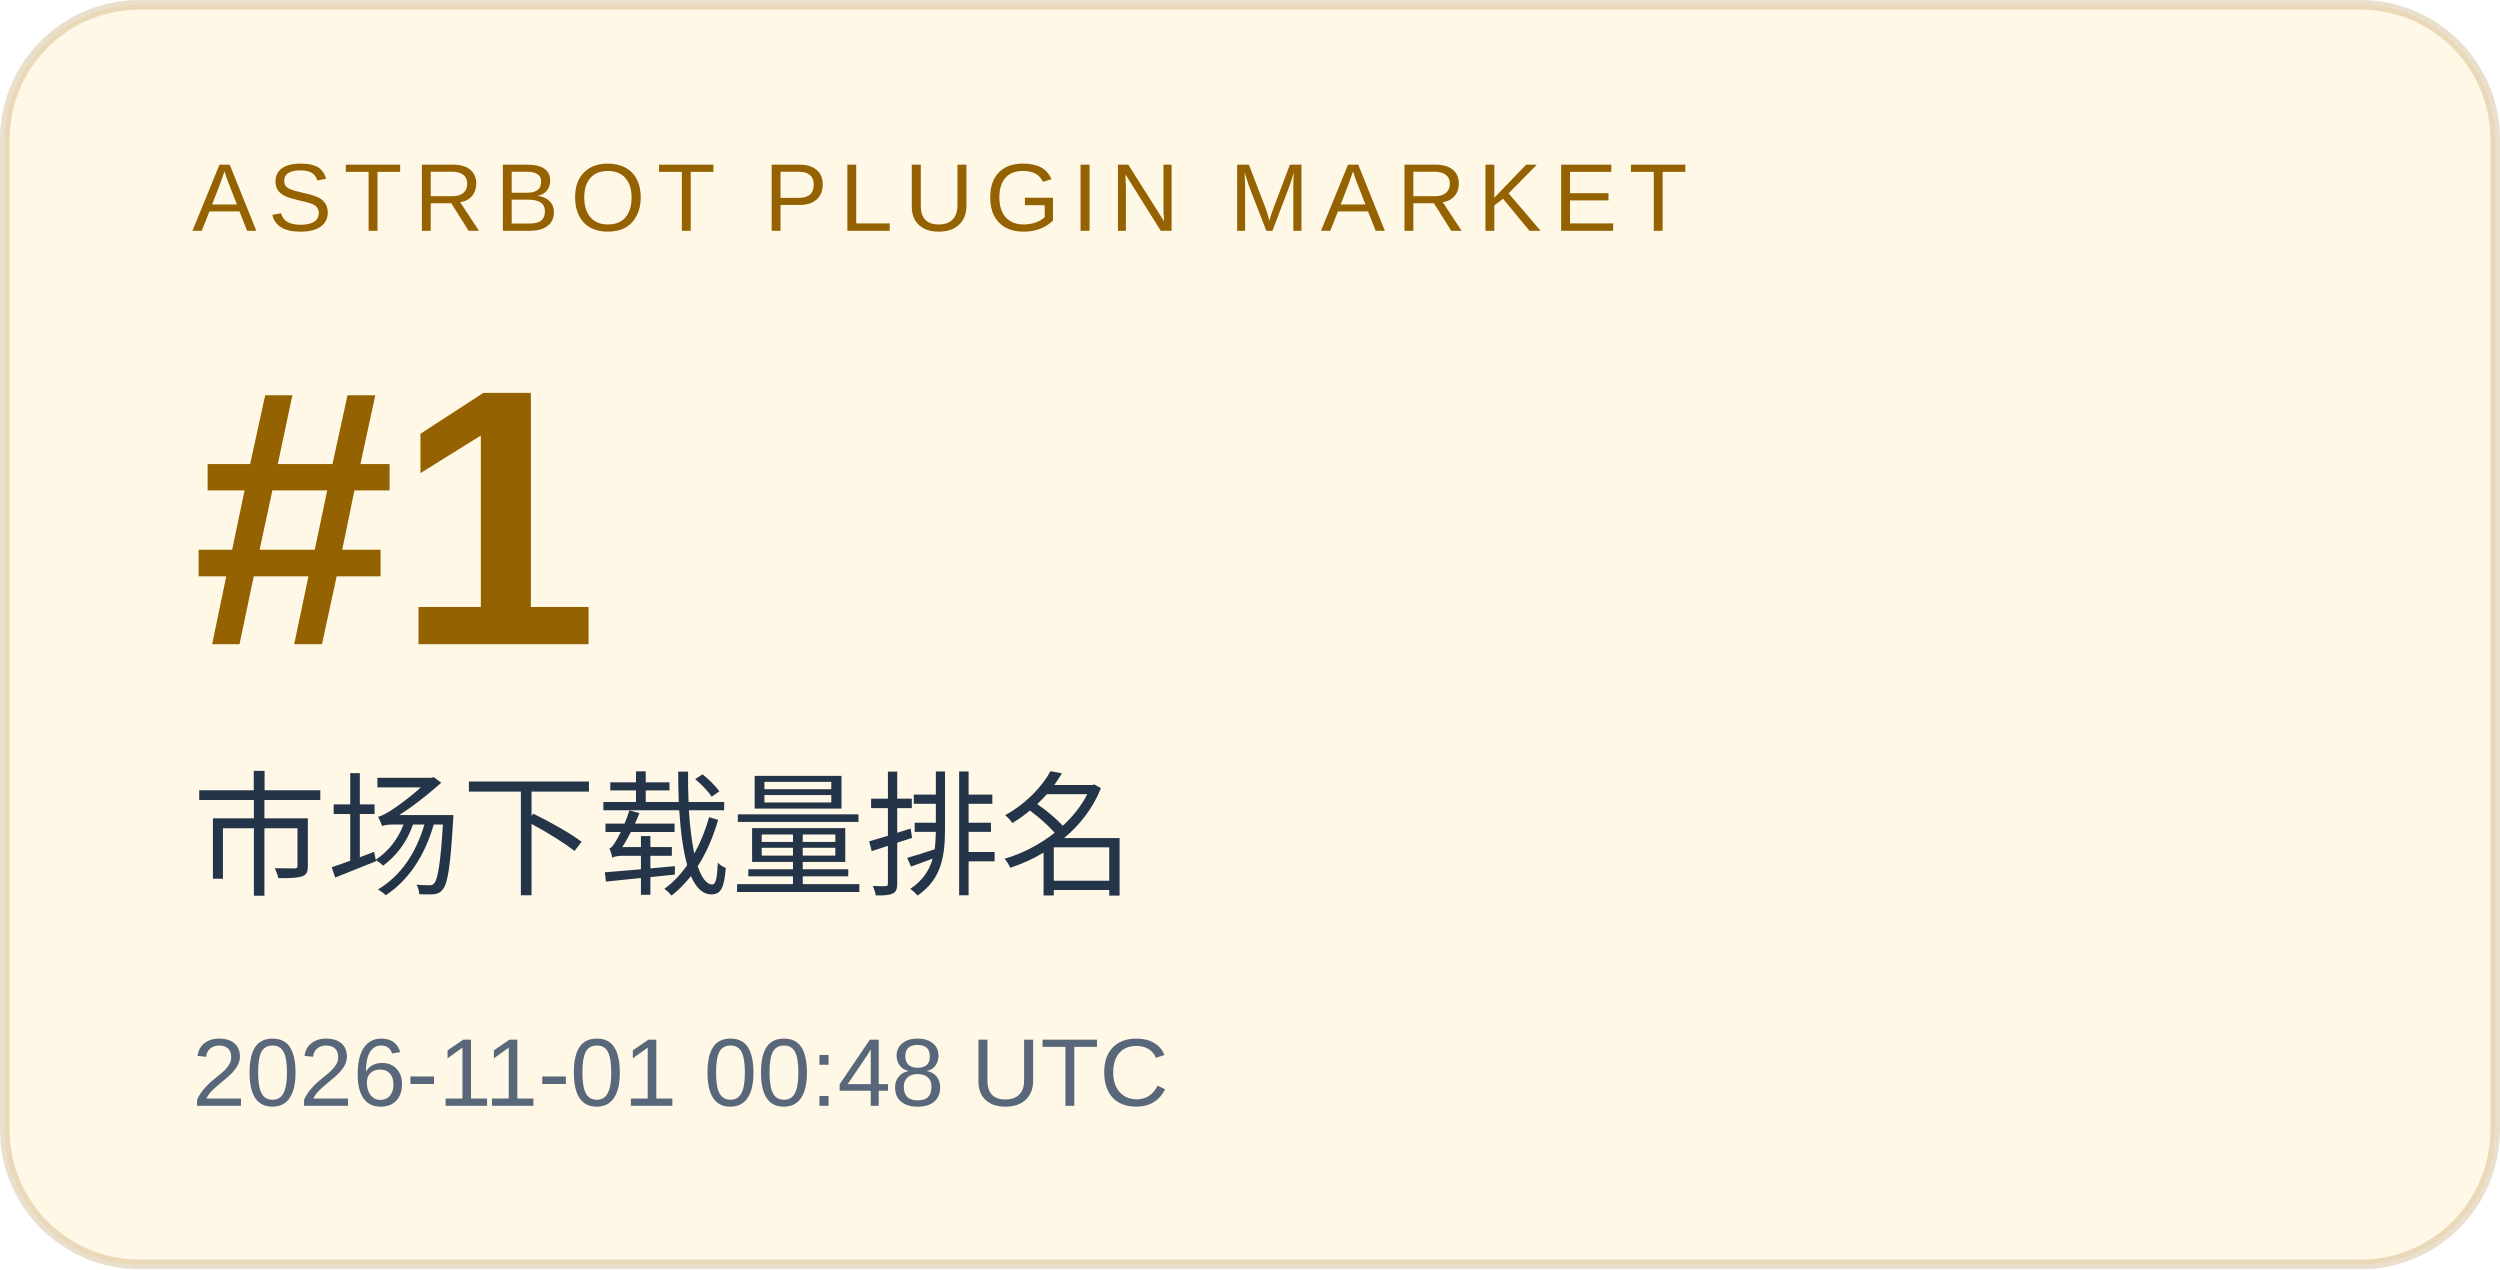
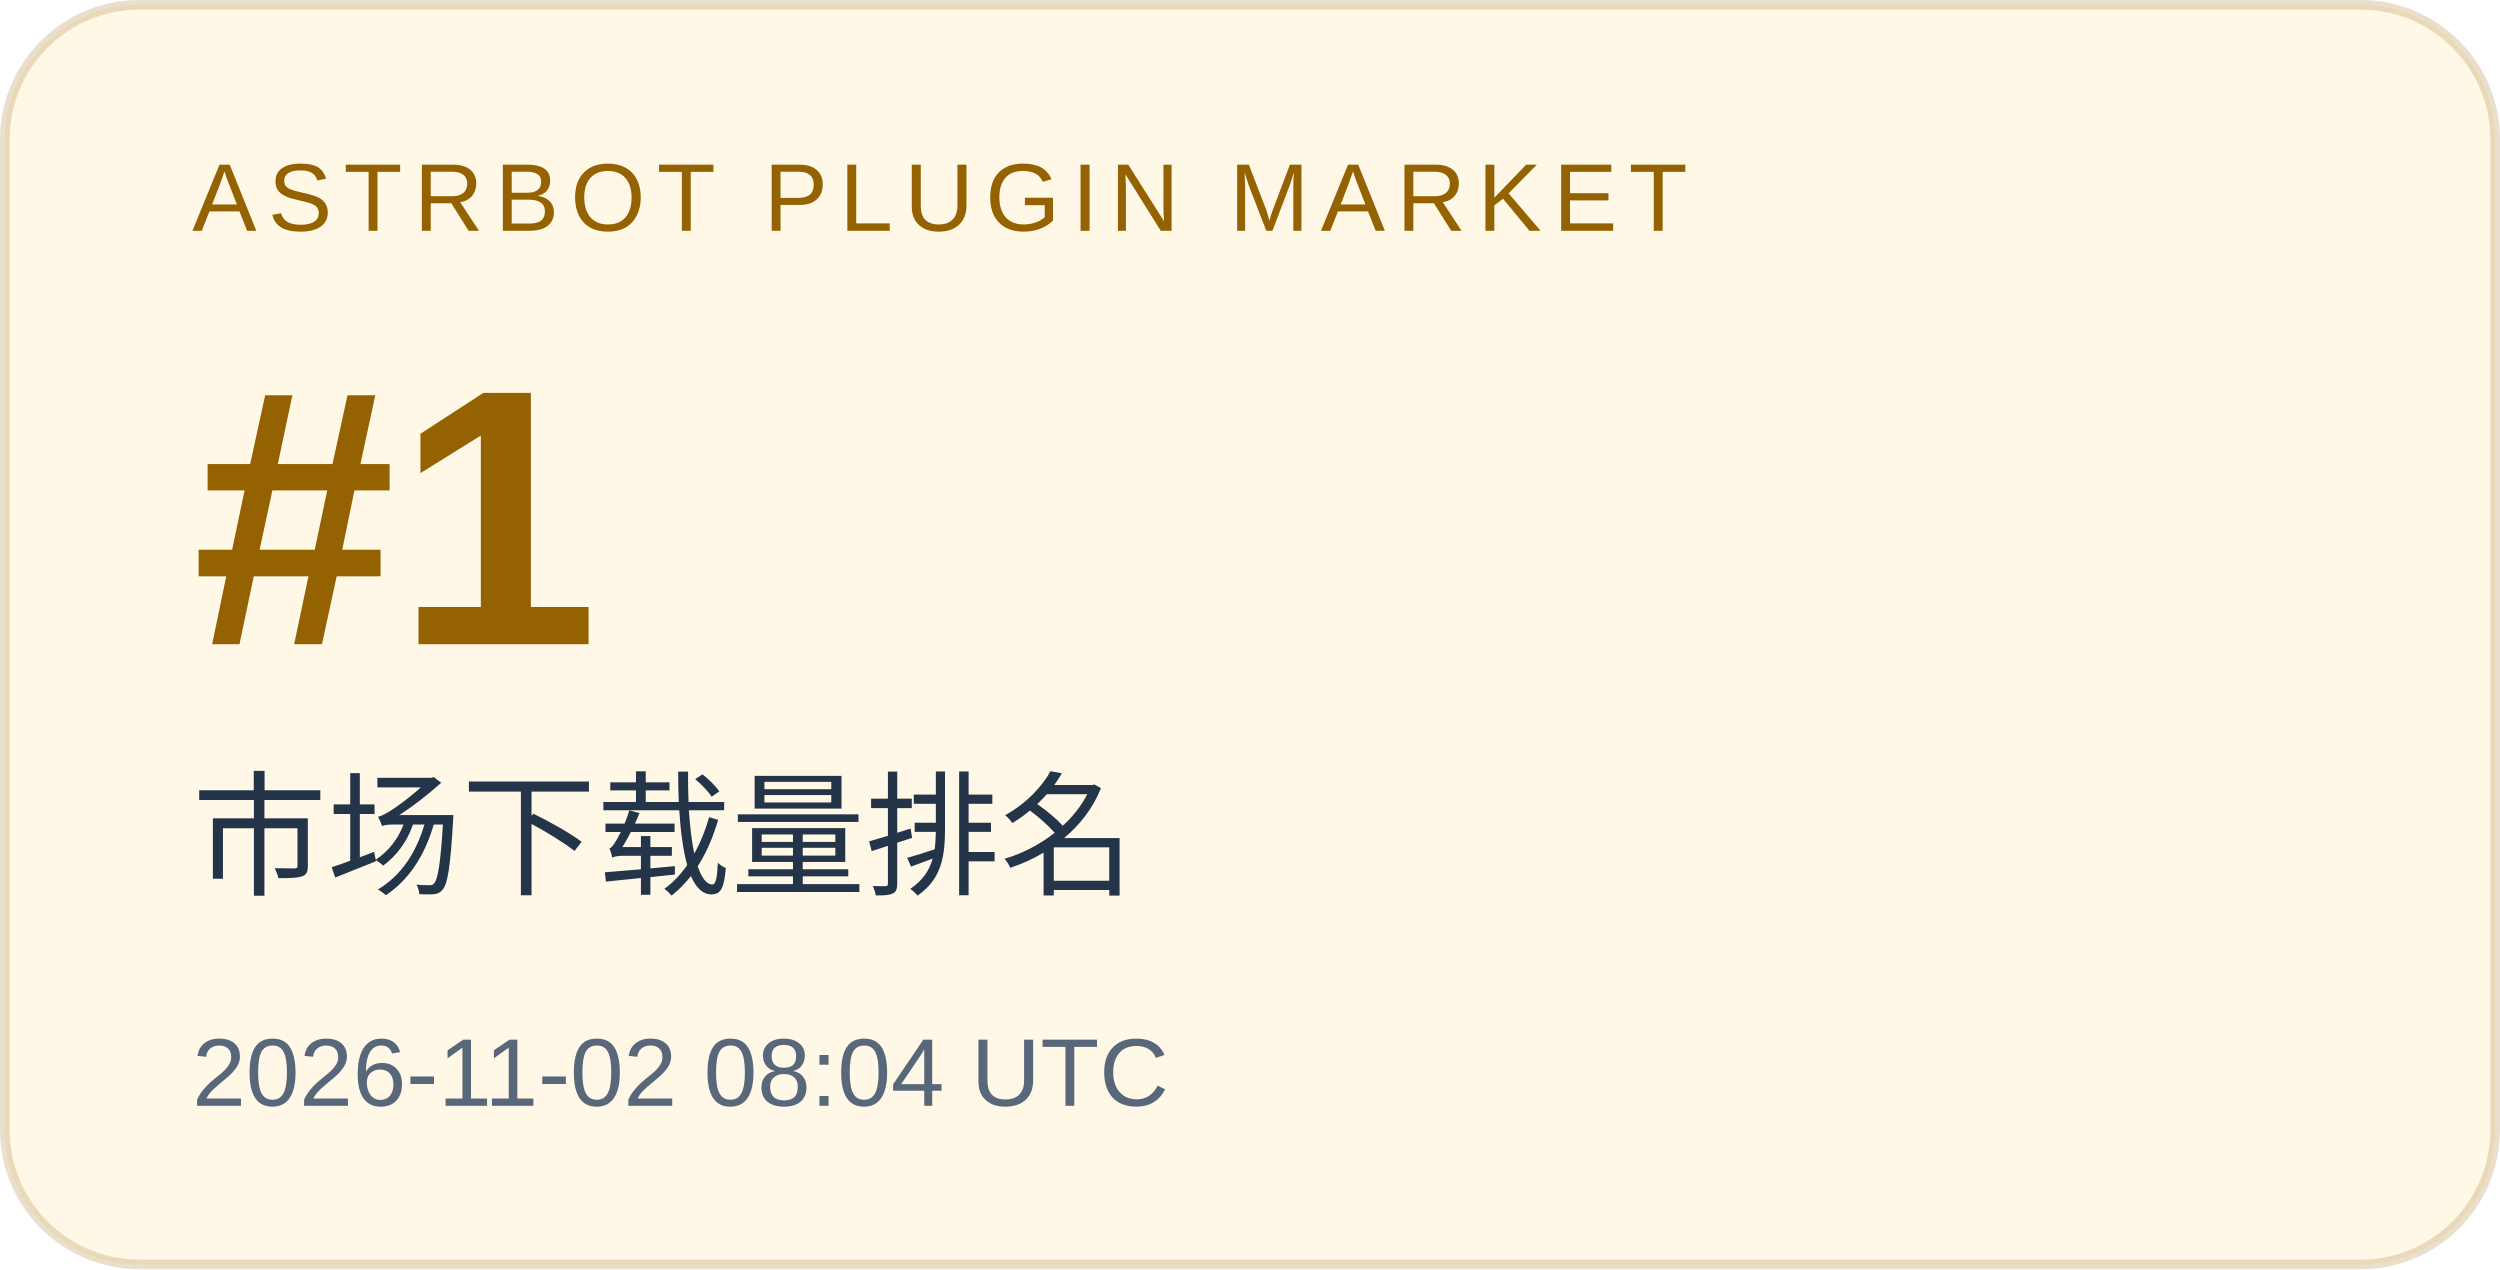
<svg xmlns="http://www.w3.org/2000/svg" width="260" height="132" viewBox="0 0 260 132" role="img" aria-labelledby="title desc">
  <rect x="0.5" y="0.5" width="259" height="131" rx="14" fill="#fff8e6" stroke="#946200" stroke-opacity=".2" />
  <g font-family="Arial, Microsoft YaHei, sans-serif">
    <text x="20" y="24" font-size="10" letter-spacing="1.2" fill="#946200">ASTRBOT PLUGIN MARKET</text>
    <text x="20" y="67" font-size="38" font-weight="700" fill="#946200">#1</text>
    <text x="20" y="92" font-size="14" fill="#243449">市场下载量排名</text>
-     <text x="20" y="115" font-size="10" fill="#586779">2026-11-01 00:48 UTC</text>
+     <text x="20" y="115" font-size="10" fill="#586779">2026-11-02 08:04 UTC</text>
  </g>
</svg>
